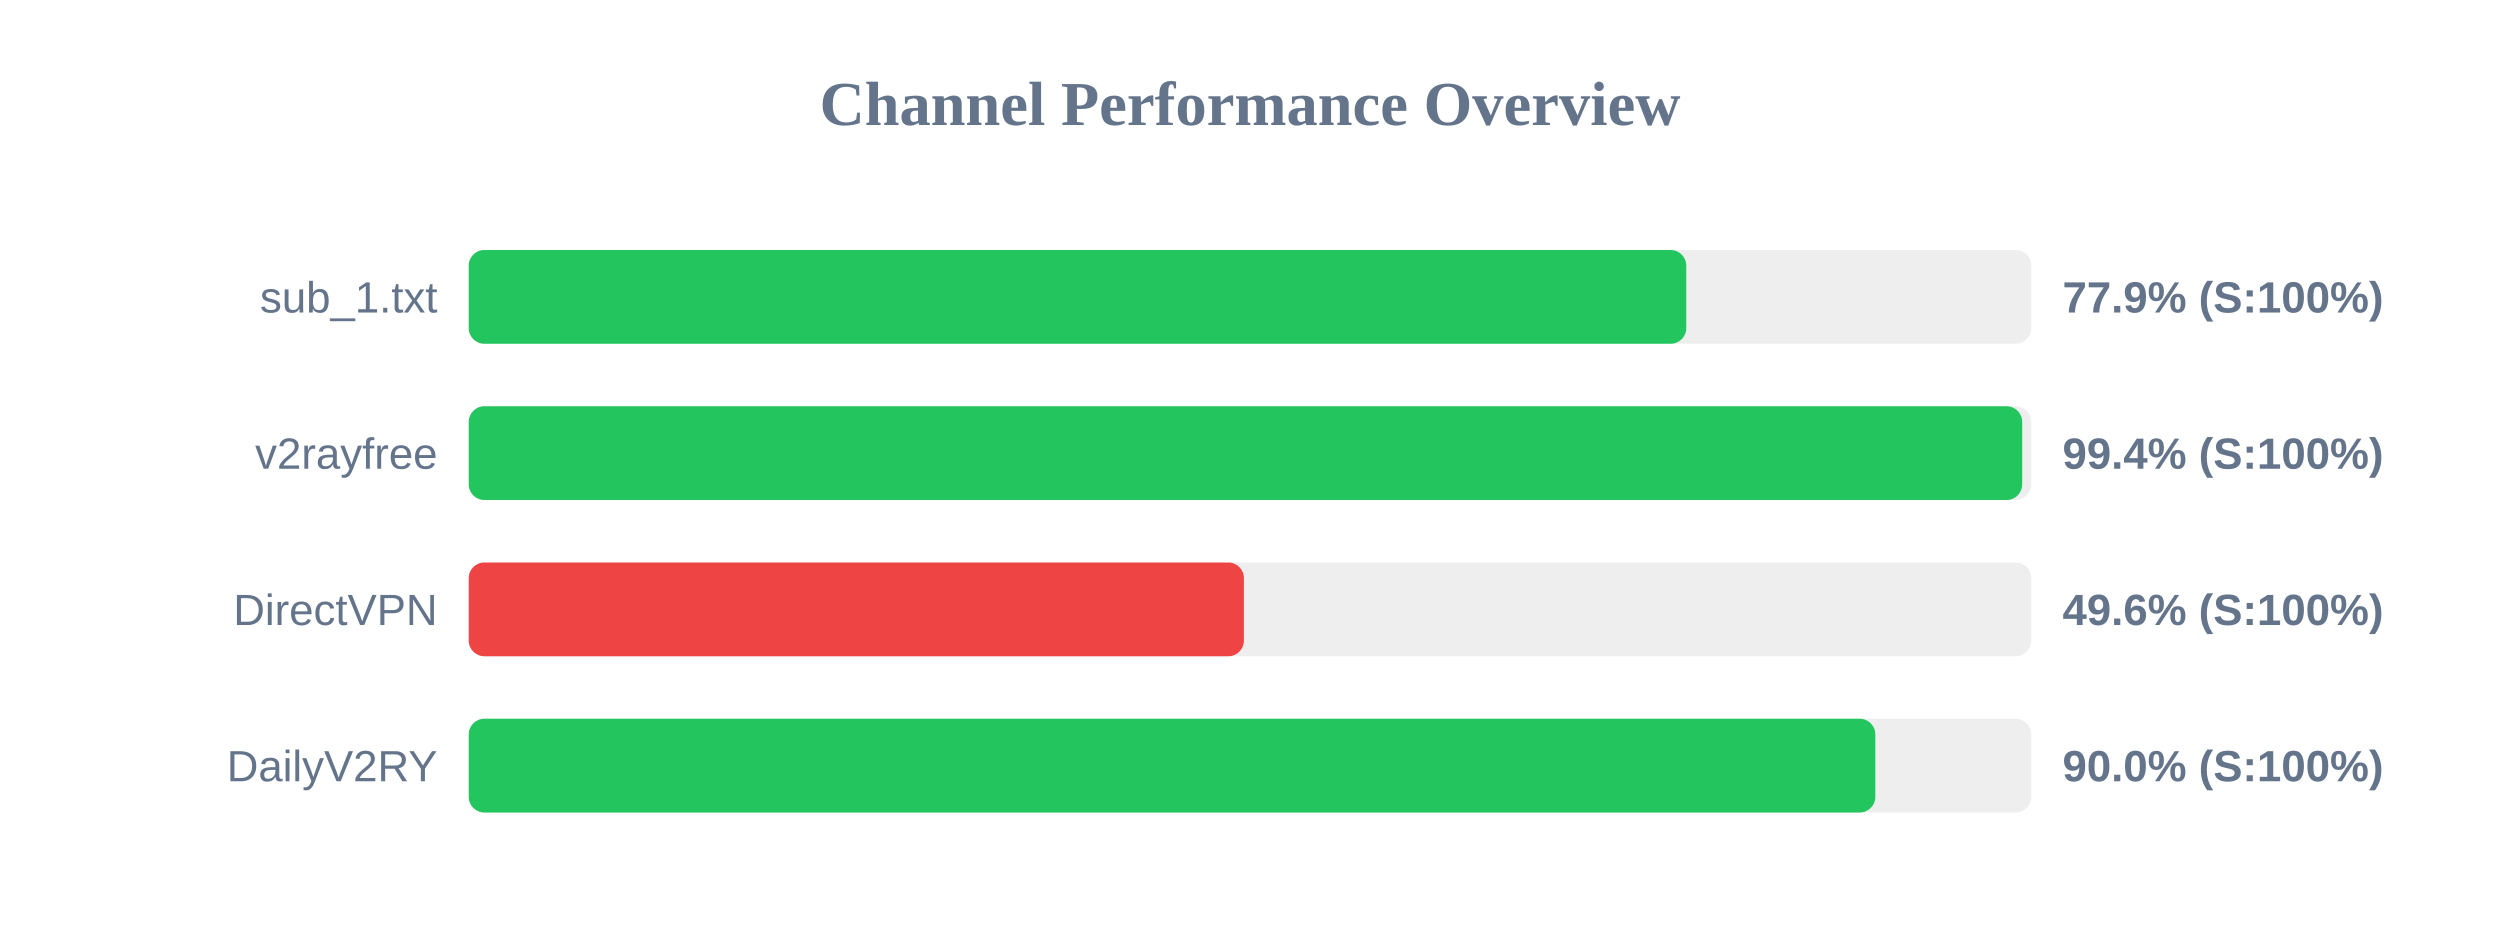
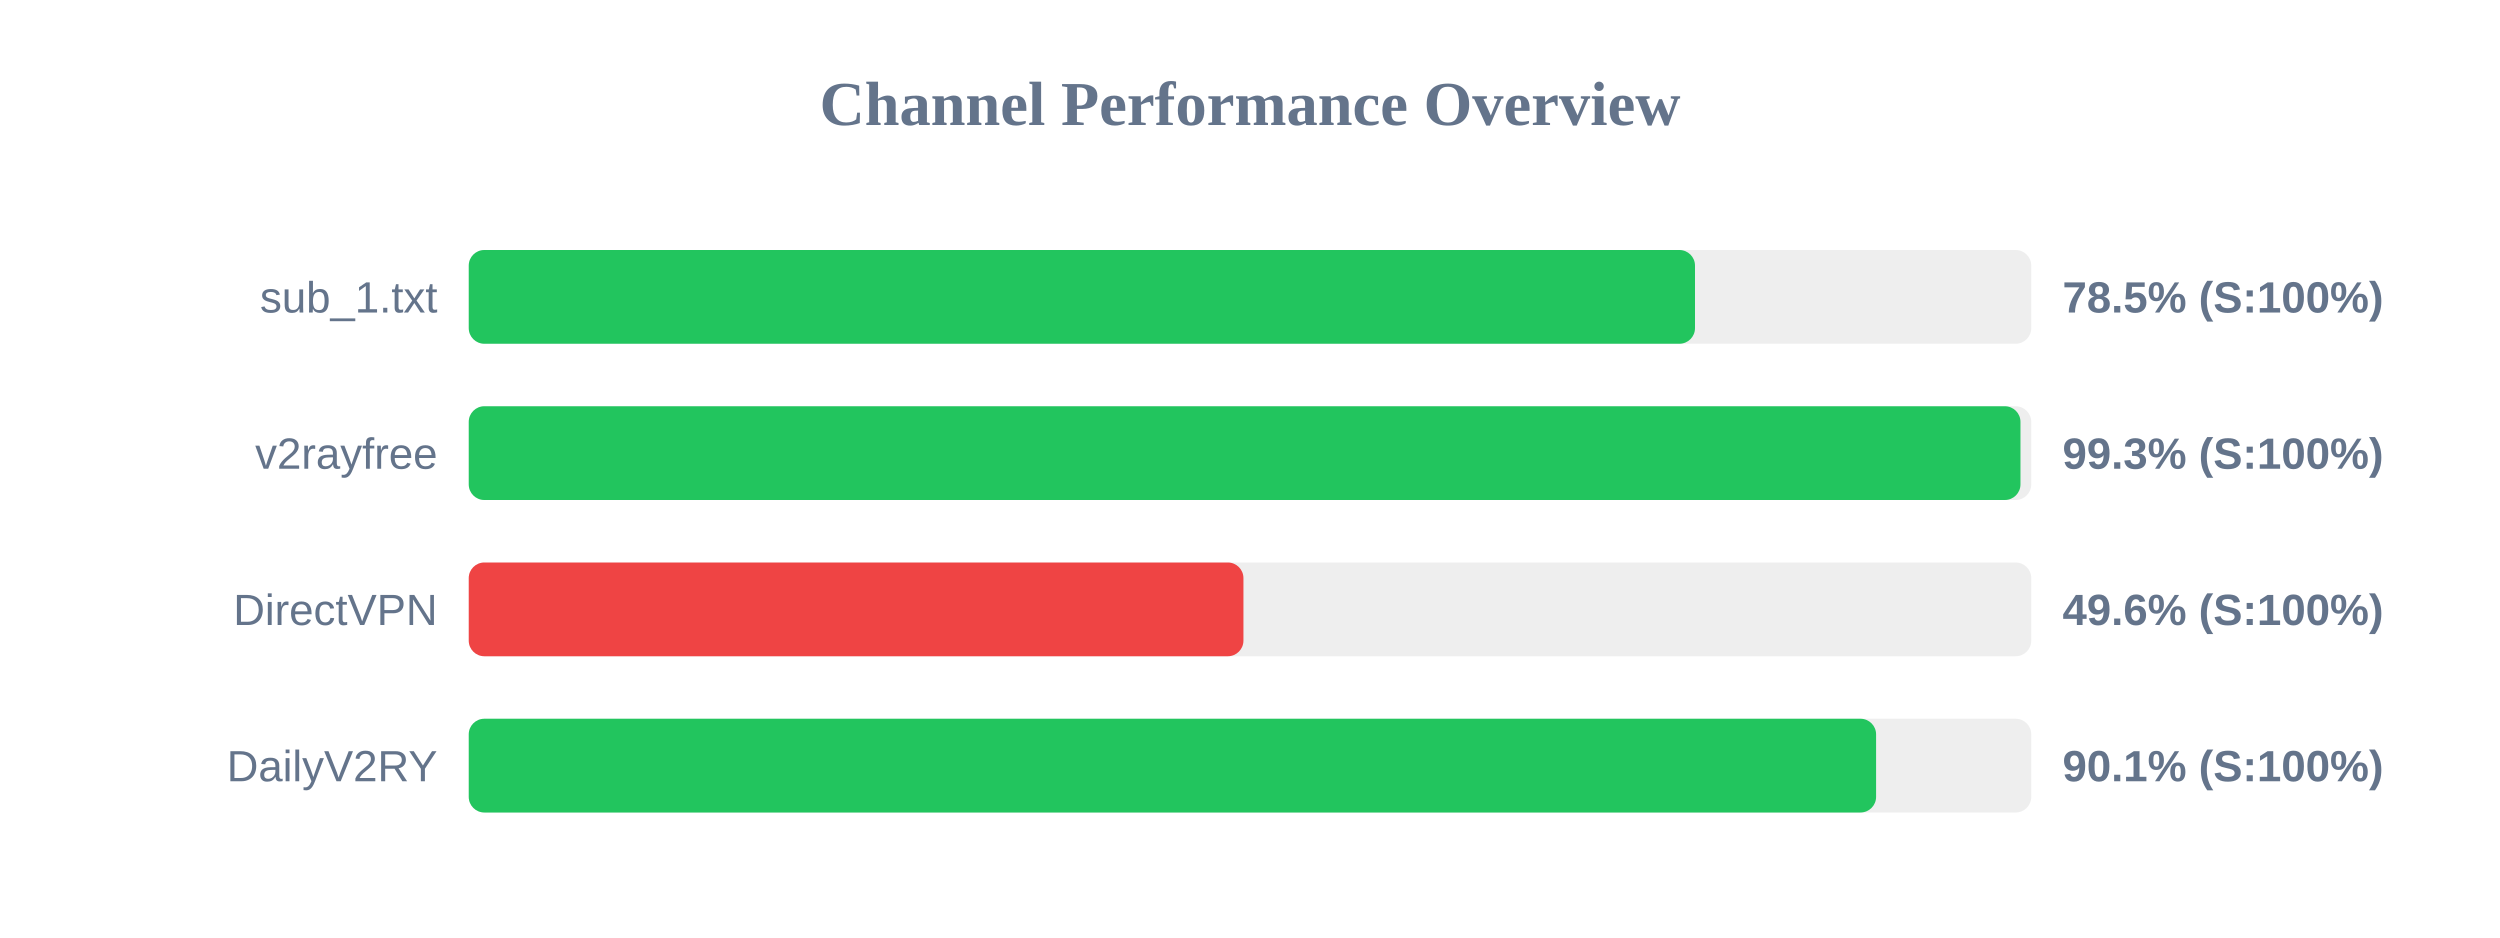
<svg xmlns="http://www.w3.org/2000/svg" width="800" height="300" version="1.1">
  <style>
        .row { font: 14px Arial; fill: #64748b; }
        .score { font: bold 14px Arial; fill: #64748b; }
    </style>
  <text x="400" y="40" text-anchor="middle" font-size="20px" font-weight="bold" fill="#64748b">Channel Performance Overview</text>
  <rect x="150" y="80" width="500" height="30" fill="#eee" rx="5" />
-   <rect x="150" y="80" width="389.6" height="30" fill="#22c55e" rx="5" />
+   <rect x="150" y="80" width="392.4" height="30" fill="#22c55e" rx="5" />
  <text x="140" y="100" text-anchor="end" class="row">sub_1.txt</text>
-   <text x="660" y="100" text-anchor="start" class="score">77.9% (S:100%)</text>
+   <text x="660" y="100" text-anchor="start" class="score">78.5% (S:100%)</text>
  <rect x="150" y="130" width="500" height="30" fill="#eee" rx="5" />
-   <rect x="150" y="130" width="497.1" height="30" fill="#22c55e" rx="5" />
+   <rect x="150" y="130" width="496.55" height="30" fill="#22c55e" rx="5" />
  <text x="140" y="150" text-anchor="end" class="row">v2rayfree</text>
-   <text x="660" y="150" text-anchor="start" class="score">99.4% (S:100%)</text>
+   <text x="660" y="150" text-anchor="start" class="score">99.3% (S:100%)</text>
  <rect x="150" y="180" width="500" height="30" fill="#eee" rx="5" />
-   <rect x="150" y="180" width="248.05" height="30" fill="#ef4444" rx="5" />
+   <rect x="150" y="180" width="247.9" height="30" fill="#ef4444" rx="5" />
  <text x="140" y="200" text-anchor="end" class="row">DirectVPN</text>
  <text x="660" y="200" text-anchor="start" class="score">49.6% (S:100%)</text>
  <rect x="150" y="230" width="500" height="30" fill="#eee" rx="5" />
-   <rect x="150" y="230" width="450.1" height="30" fill="#22c55e" rx="5" />
+   <rect x="150" y="230" width="450.35" height="30" fill="#22c55e" rx="5" />
  <text x="140" y="250" text-anchor="end" class="row">DailyV2RY</text>
-   <text x="660" y="250" text-anchor="start" class="score">90.0% (S:100%)</text>
+   <text x="660" y="250" text-anchor="start" class="score">90.1% (S:100%)</text>
</svg>
